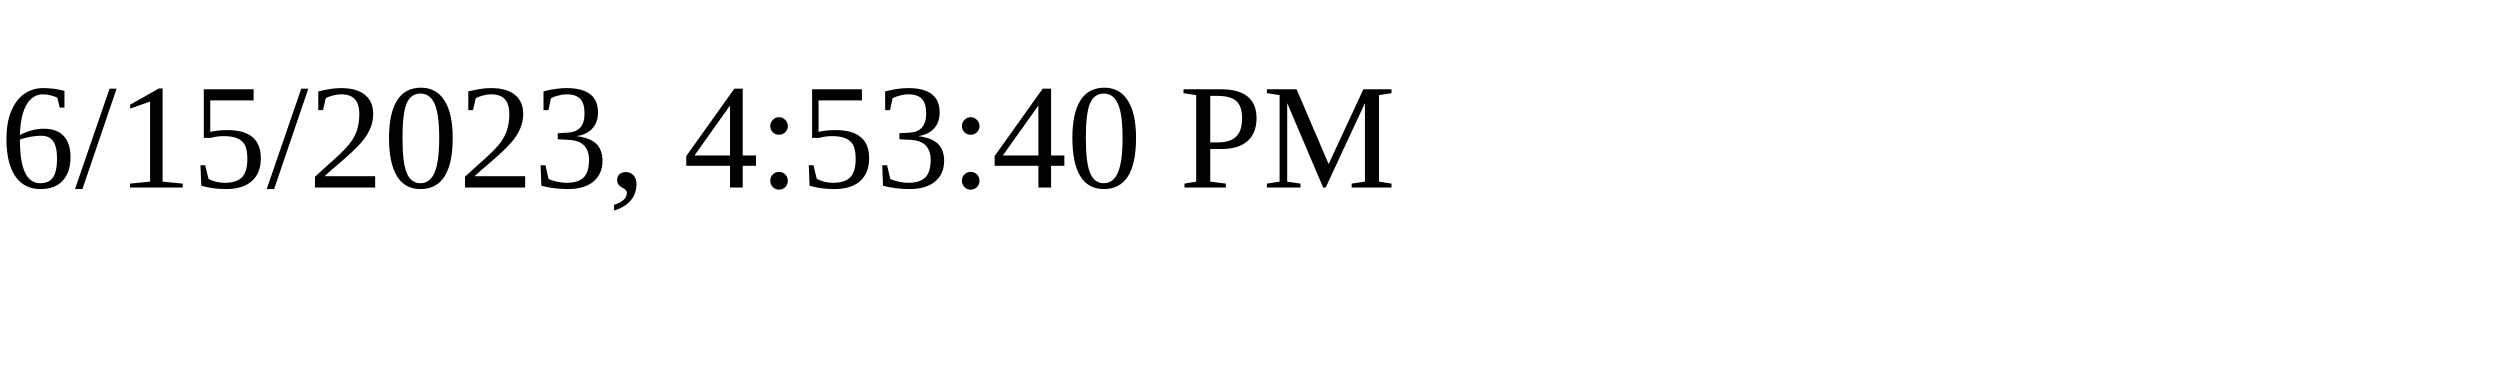
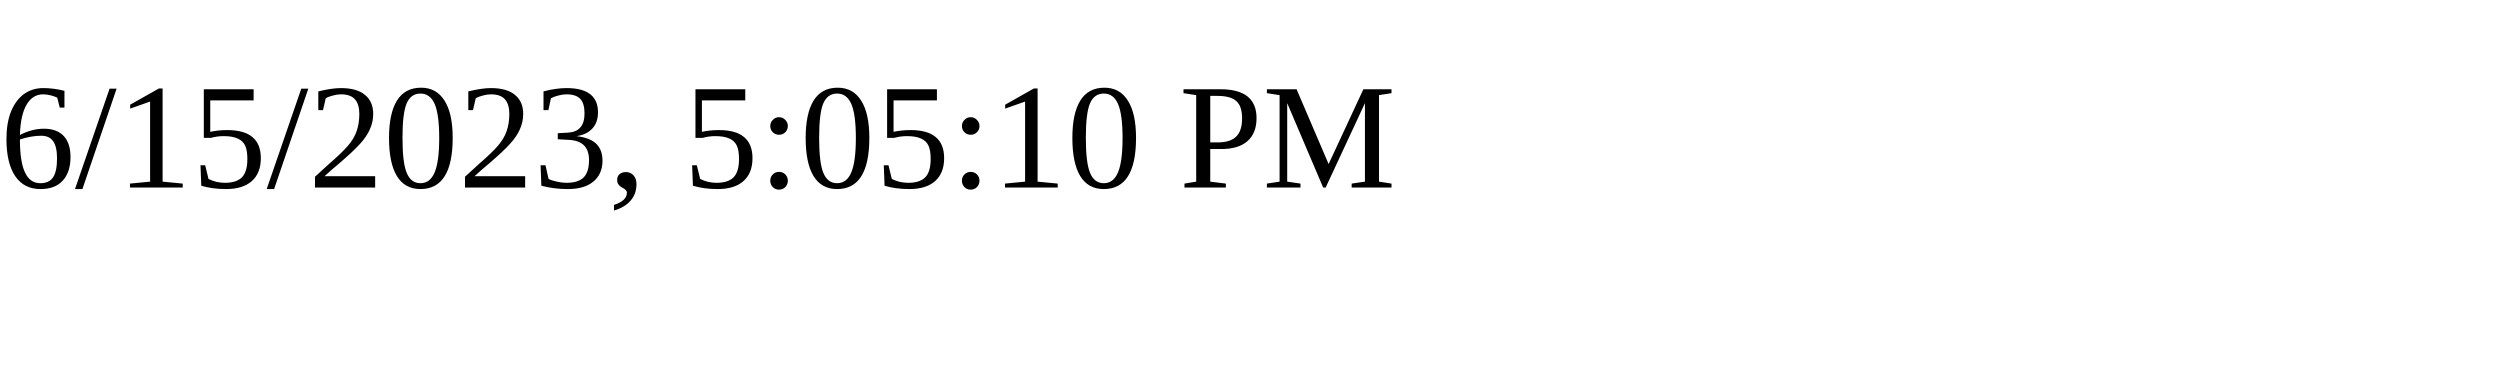
<svg xmlns="http://www.w3.org/2000/svg" height="30" width="200">
-   <text x="0" y="15">6/15/2023, 4:53:40 PM</text>
+   <text x="0" y="15">6/15/2023, 5:05:10 PM</text>
</svg>
